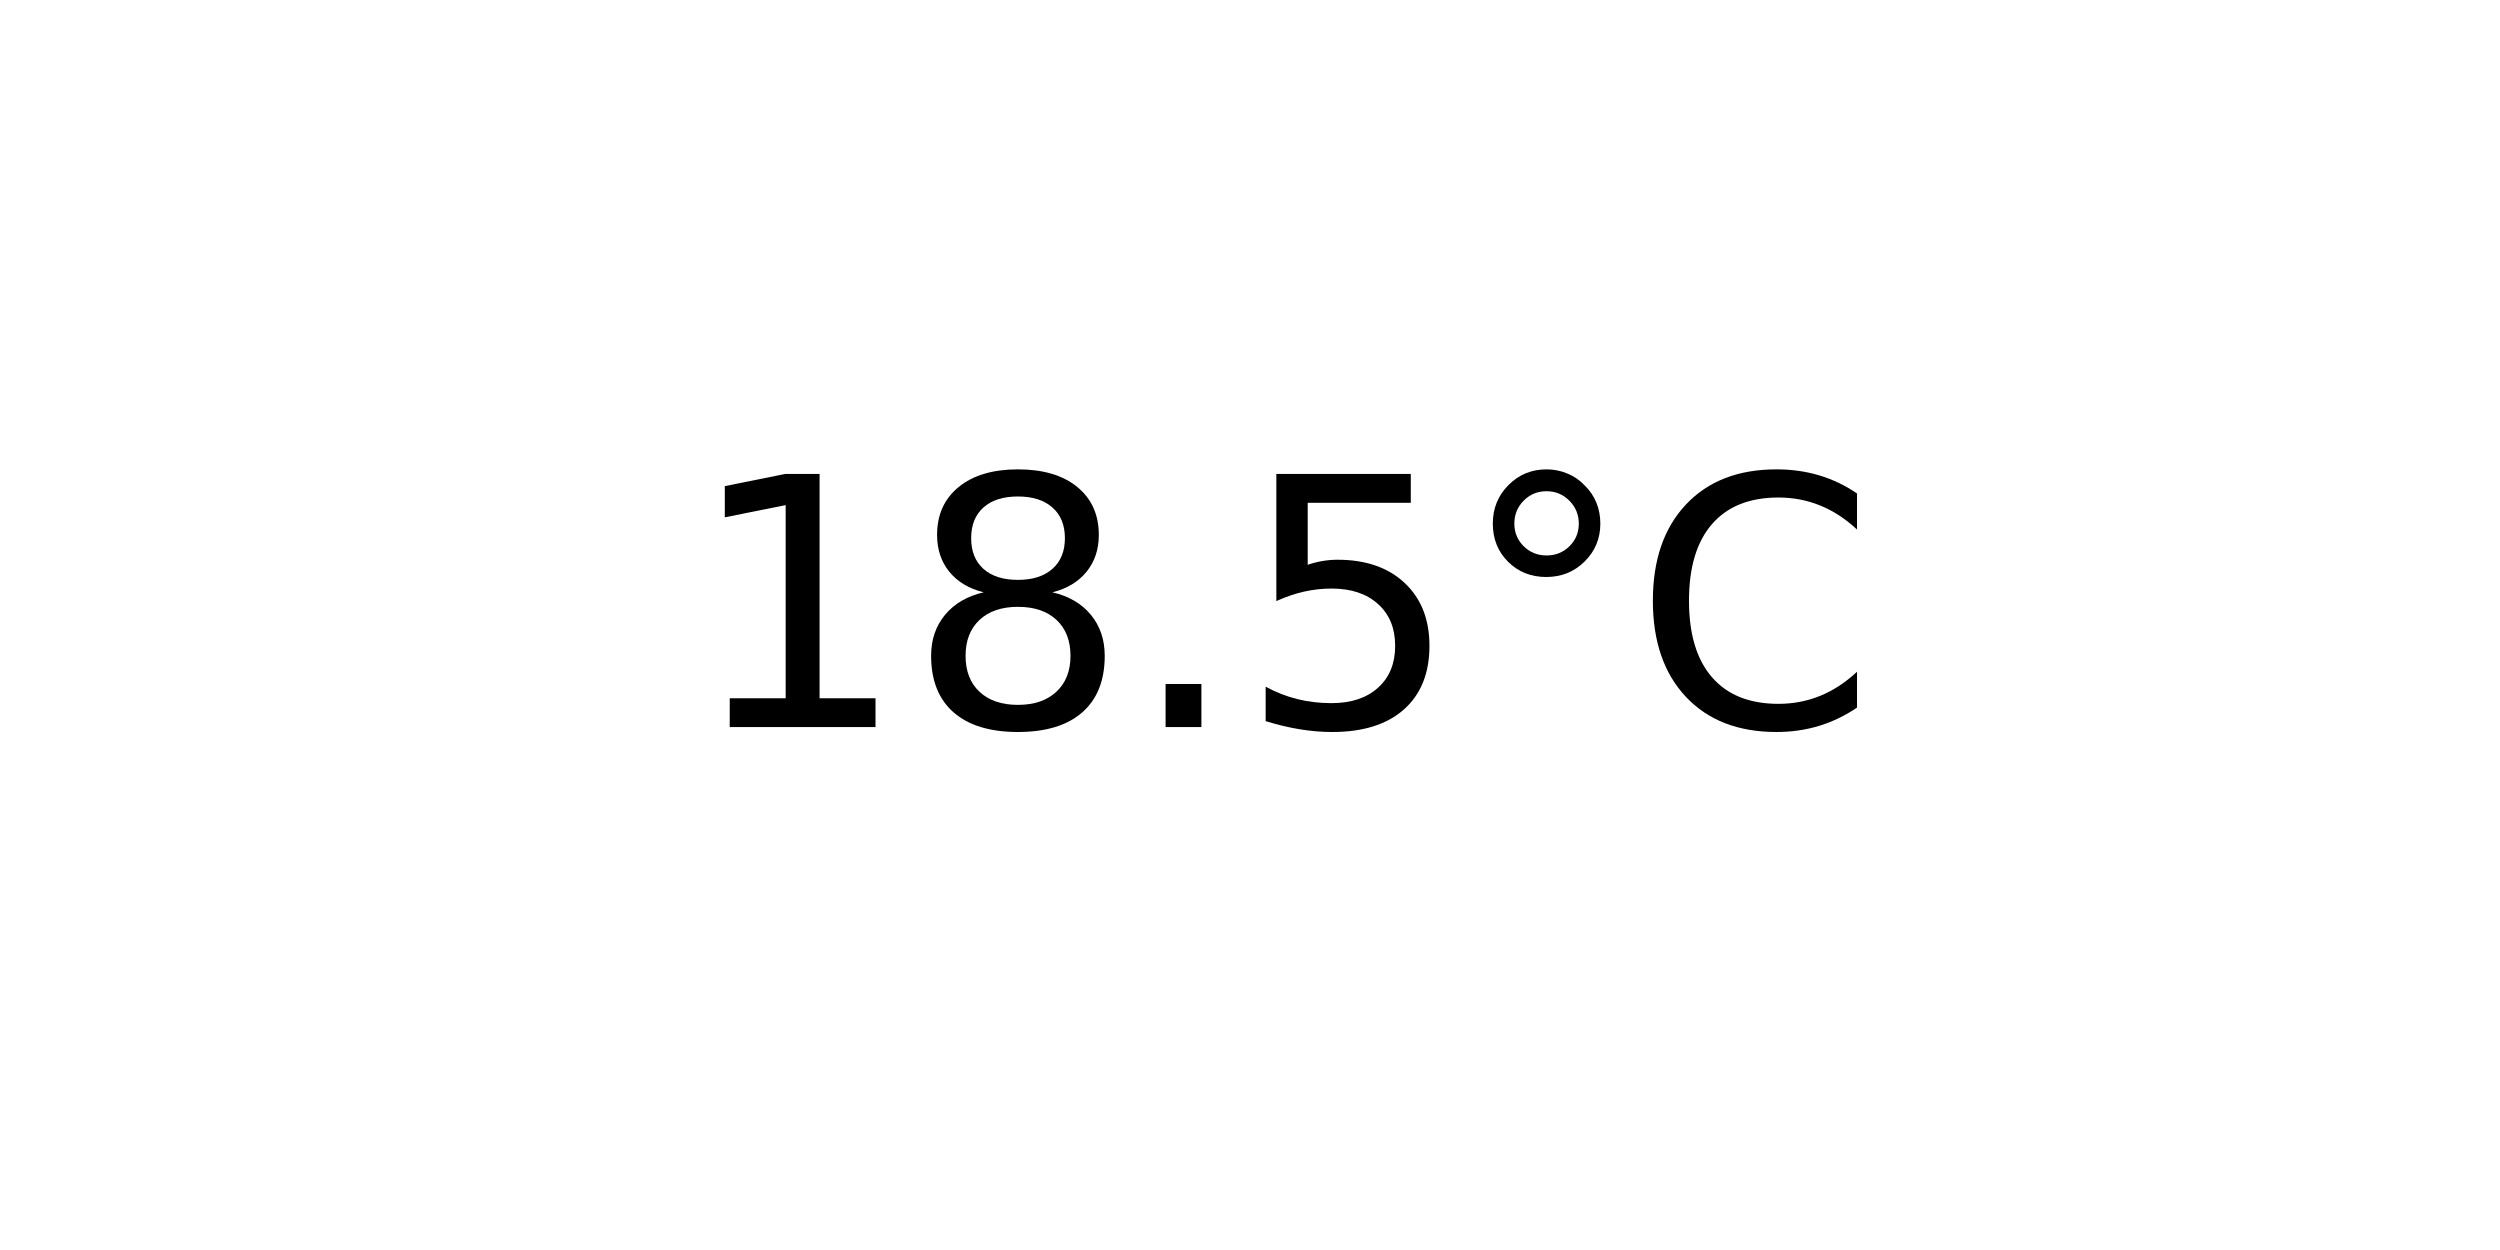
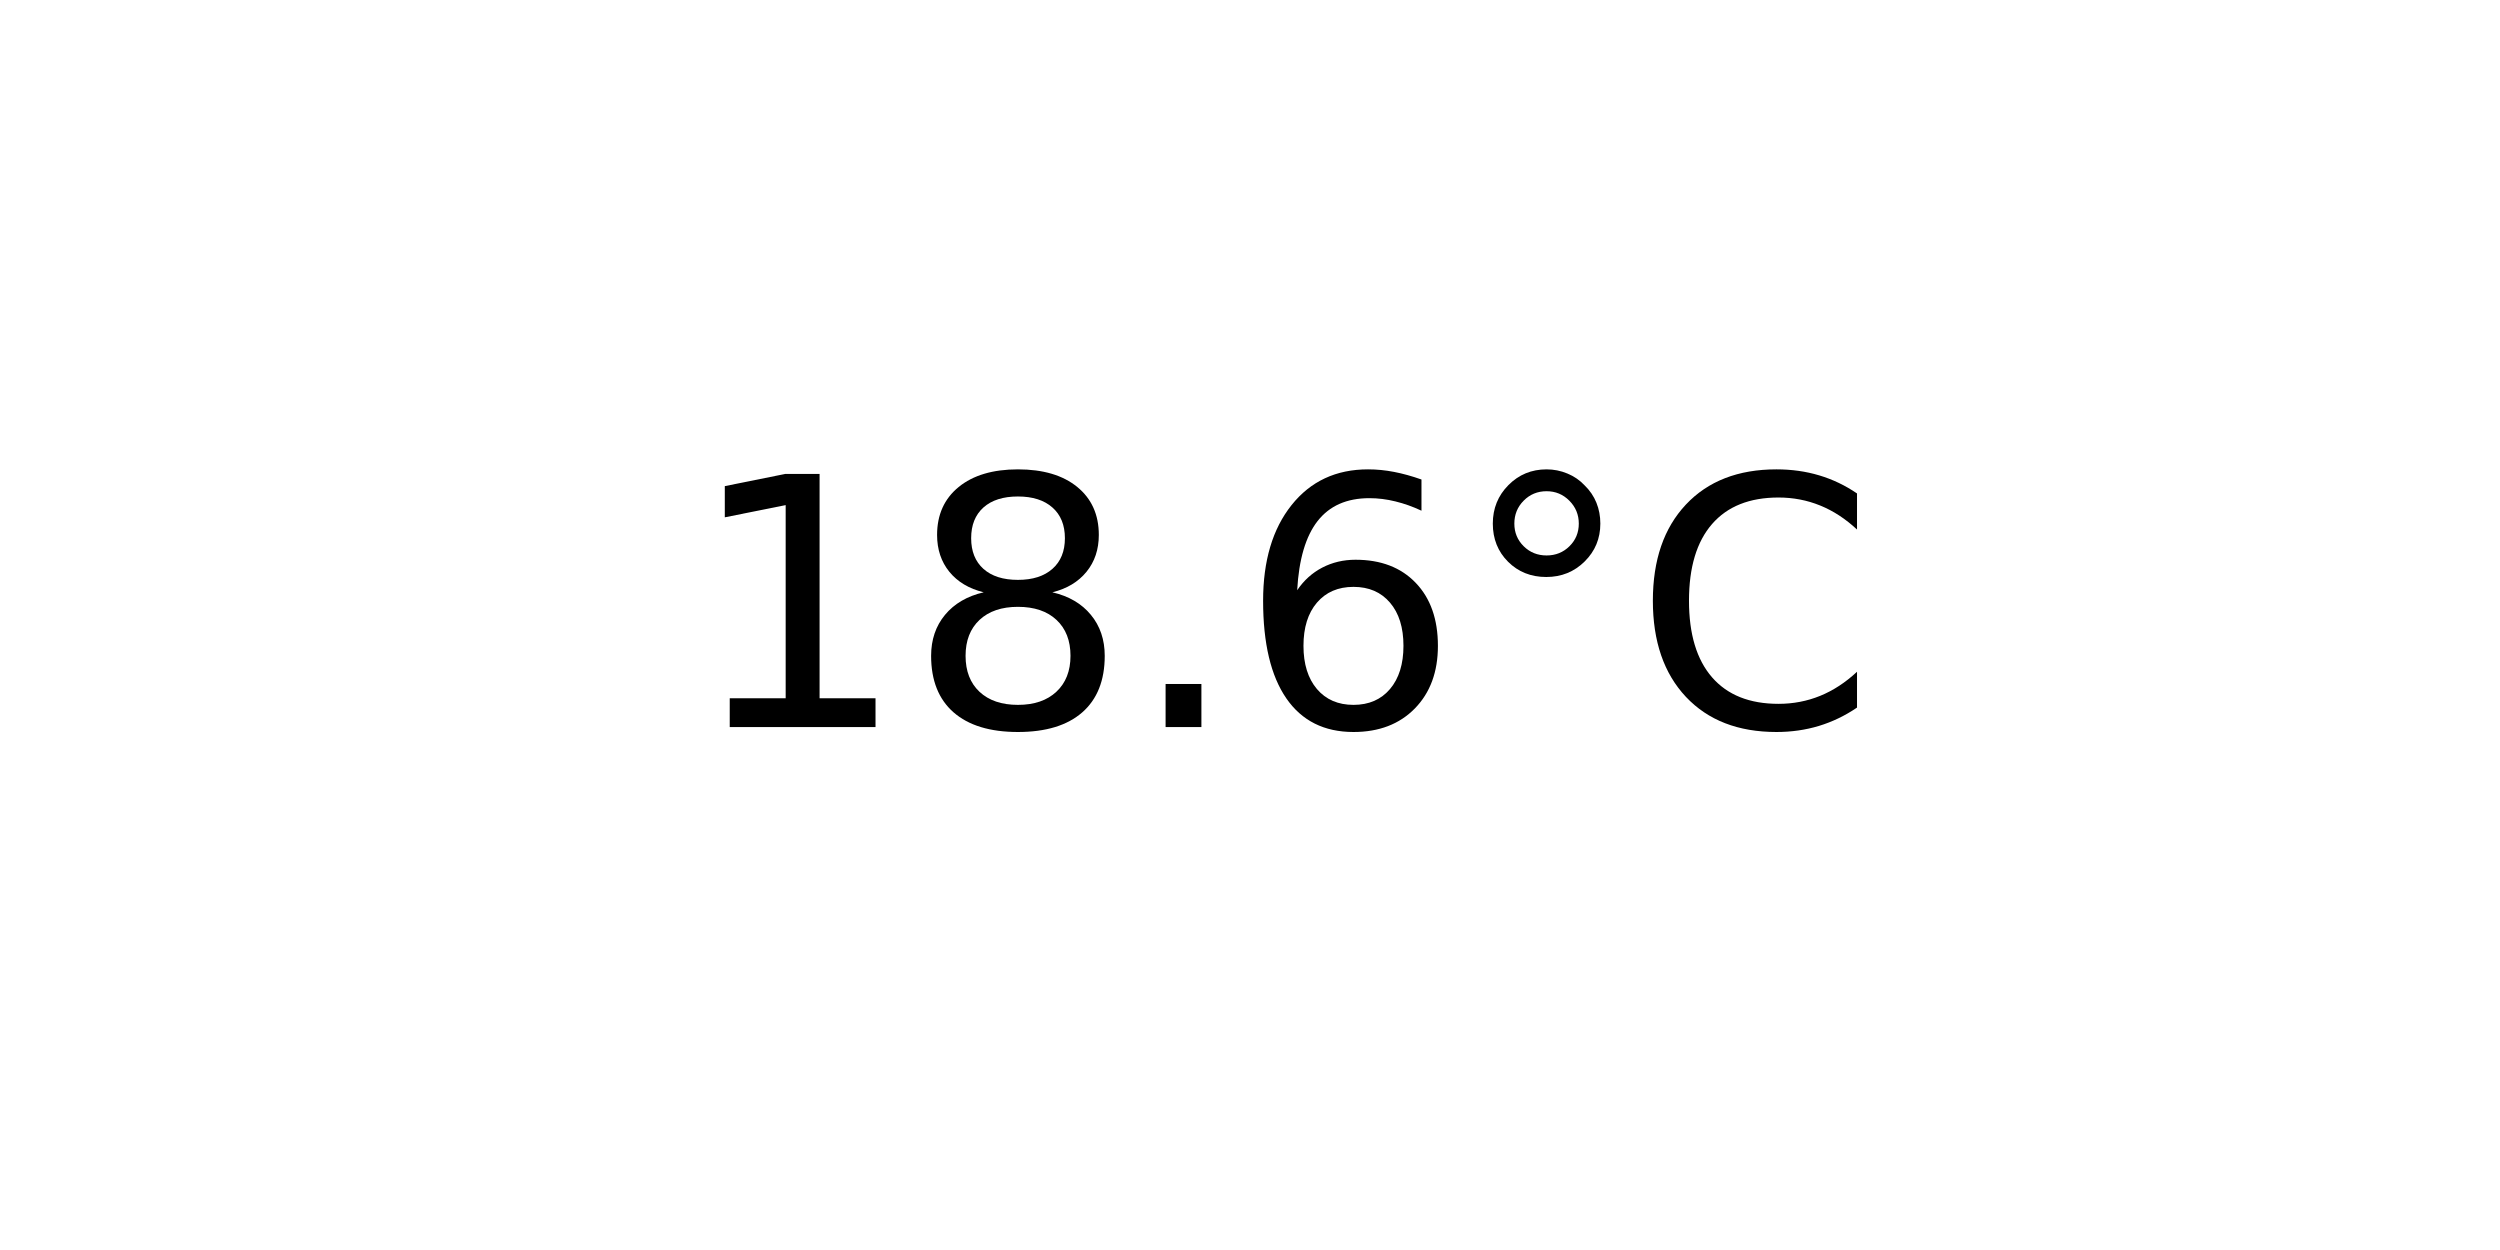
<svg xmlns="http://www.w3.org/2000/svg" xmlns:xlink="http://www.w3.org/1999/xlink" width="72pt" height="36pt" viewBox="0 0 72 36" version="1.1">
  <defs>
    <style type="text/css">*{stroke-linejoin: round; stroke-linecap: butt}</style>
  </defs>
  <g id="figure_1">
    <g id="axes_1">
      <g id="text_1">
        <g transform="translate(19.77578 20.93937) scale(0.1 -0.1)">
          <defs>
            <path id="DejaVuSans-31" d="M 794 531  L 1825 531  L 1825 4091  L 703 3866  L 703 4441  L 1819 4666  L 2450 4666  L 2450 531  L 3481 531  L 3481 0  L 794 0  L 794 531  z " transform="scale(0.015625)" />
            <path id="DejaVuSans-38" d="M 2034 2216  Q 1584 2216 1326 1975  Q 1069 1734 1069 1313  Q 1069 891 1326 650  Q 1584 409 2034 409  Q 2484 409 2743 651  Q 3003 894 3003 1313  Q 3003 1734 2745 1975  Q 2488 2216 2034 2216  z M 1403 2484  Q 997 2584 770 2862  Q 544 3141 544 3541  Q 544 4100 942 4425  Q 1341 4750 2034 4750  Q 2731 4750 3128 4425  Q 3525 4100 3525 3541  Q 3525 3141 3298 2862  Q 3072 2584 2669 2484  Q 3125 2378 3379 2068  Q 3634 1759 3634 1313  Q 3634 634 3220 271  Q 2806 -91 2034 -91  Q 1263 -91 848 271  Q 434 634 434 1313  Q 434 1759 690 2068  Q 947 2378 1403 2484  z M 1172 3481  Q 1172 3119 1398 2916  Q 1625 2713 2034 2713  Q 2441 2713 2670 2916  Q 2900 3119 2900 3481  Q 2900 3844 2670 4047  Q 2441 4250 2034 4250  Q 1625 4250 1398 4047  Q 1172 3844 1172 3481  z " transform="scale(0.015625)" />
            <path id="DejaVuSans-2e" d="M 684 794  L 1344 794  L 1344 0  L 684 0  L 684 794  z " transform="scale(0.015625)" />
-             <path id="DejaVuSans-35" d="M 691 4666  L 3169 4666  L 3169 4134  L 1269 4134  L 1269 2991  Q 1406 3038 1543 3061  Q 1681 3084 1819 3084  Q 2600 3084 3056 2656  Q 3513 2228 3513 1497  Q 3513 744 3044 326  Q 2575 -91 1722 -91  Q 1428 -91 1123 -41  Q 819 9 494 109  L 494 744  Q 775 591 1075 516  Q 1375 441 1709 441  Q 2250 441 2565 725  Q 2881 1009 2881 1497  Q 2881 1984 2565 2268  Q 2250 2553 1709 2553  Q 1456 2553 1204 2497  Q 953 2441 691 2322  L 691 4666  z " transform="scale(0.015625)" />
+             <path id="DejaVuSans-36" d="M 2113 2584  Q 1688 2584 1439 2293  Q 1191 2003 1191 1497  Q 1191 994 1439 701  Q 1688 409 2113 409  Q 2538 409 2786 701  Q 3034 994 3034 1497  Q 3034 2003 2786 2293  Q 2538 2584 2113 2584  z M 3366 4563  L 3366 3988  Q 3128 4100 2886 4159  Q 2644 4219 2406 4219  Q 1781 4219 1451 3797  Q 1122 3375 1075 2522  Q 1259 2794 1537 2939  Q 1816 3084 2150 3084  Q 2853 3084 3261 2657  Q 3669 2231 3669 1497  Q 3669 778 3244 343  Q 2819 -91 2113 -91  Q 1303 -91 875 529  Q 447 1150 447 2328  Q 447 3434 972 4092  Q 1497 4750 2381 4750  Q 2619 4750 2861 4703  Q 3103 4656 3366 4563  z " transform="scale(0.015625)" />
            <path id="DejaVuSans-b0" d="M 1600 4347  Q 1350 4347 1178 4173  Q 1006 4000 1006 3750  Q 1006 3503 1178 3333  Q 1350 3163 1600 3163  Q 1850 3163 2022 3333  Q 2194 3503 2194 3750  Q 2194 3997 2020 4172  Q 1847 4347 1600 4347  z M 1600 4750  Q 1800 4750 1984 4673  Q 2169 4597 2303 4453  Q 2447 4313 2519 4134  Q 2591 3956 2591 3750  Q 2591 3338 2302 3052  Q 2013 2766 1594 2766  Q 1172 2766 890 3047  Q 609 3328 609 3750  Q 609 4169 896 4459  Q 1184 4750 1600 4750  z " transform="scale(0.015625)" />
            <path id="DejaVuSans-43" d="M 4122 4306  L 4122 3641  Q 3803 3938 3442 4084  Q 3081 4231 2675 4231  Q 1875 4231 1450 3742  Q 1025 3253 1025 2328  Q 1025 1406 1450 917  Q 1875 428 2675 428  Q 3081 428 3442 575  Q 3803 722 4122 1019  L 4122 359  Q 3791 134 3420 21  Q 3050 -91 2638 -91  Q 1578 -91 968 557  Q 359 1206 359 2328  Q 359 3453 968 4101  Q 1578 4750 2638 4750  Q 3056 4750 3426 4639  Q 3797 4528 4122 4306  z " transform="scale(0.015625)" />
          </defs>
          <use xlink:href="#DejaVuSans-31" />
          <use xlink:href="#DejaVuSans-38" x="63.623" />
          <use xlink:href="#DejaVuSans-2e" x="127.246" />
-           <use xlink:href="#DejaVuSans-35" x="159.033" />
+           <use xlink:href="#DejaVuSans-36" x="159.033" />
          <use xlink:href="#DejaVuSans-b0" x="222.656" />
          <use xlink:href="#DejaVuSans-43" x="272.656" />
        </g>
      </g>
    </g>
  </g>
</svg>
